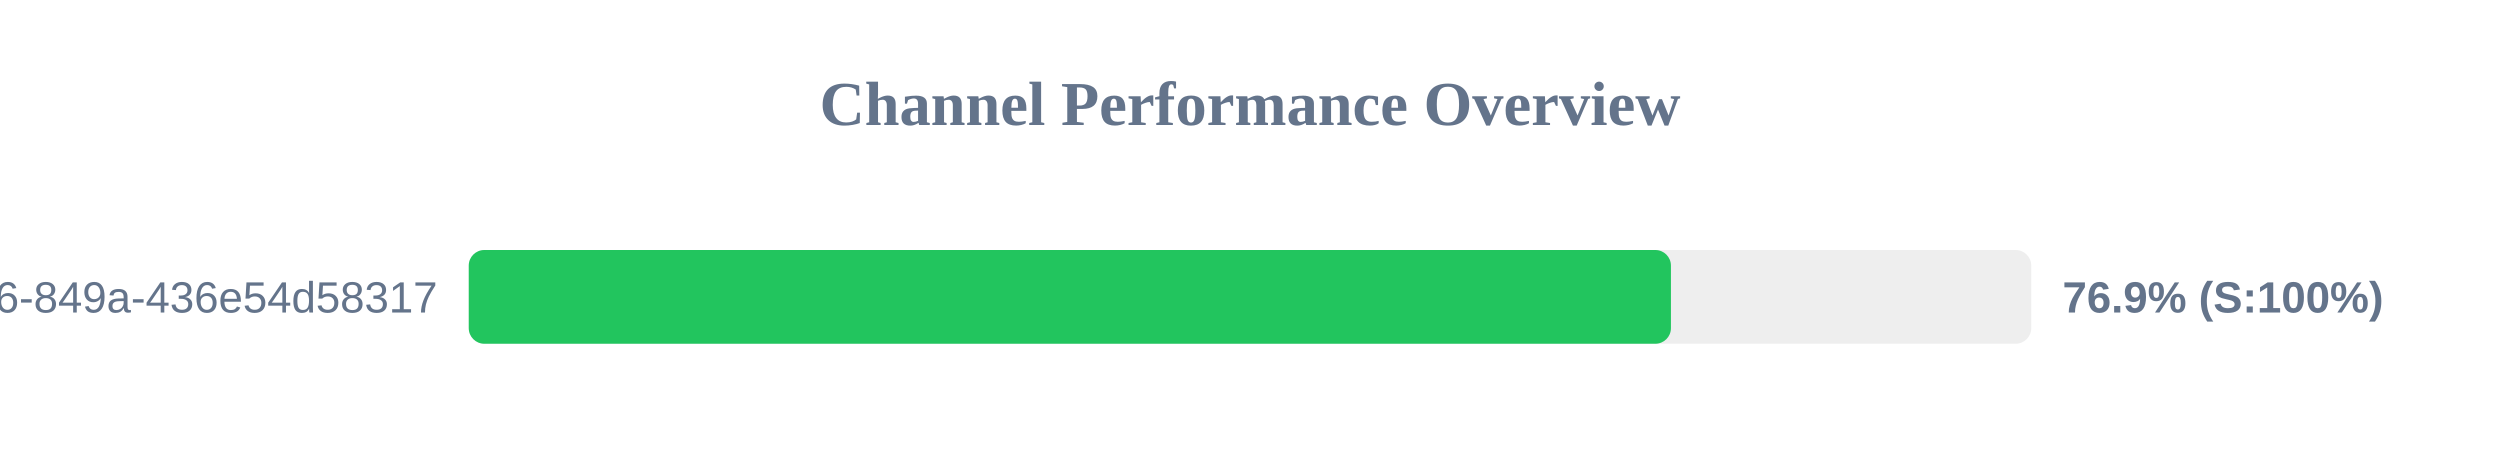
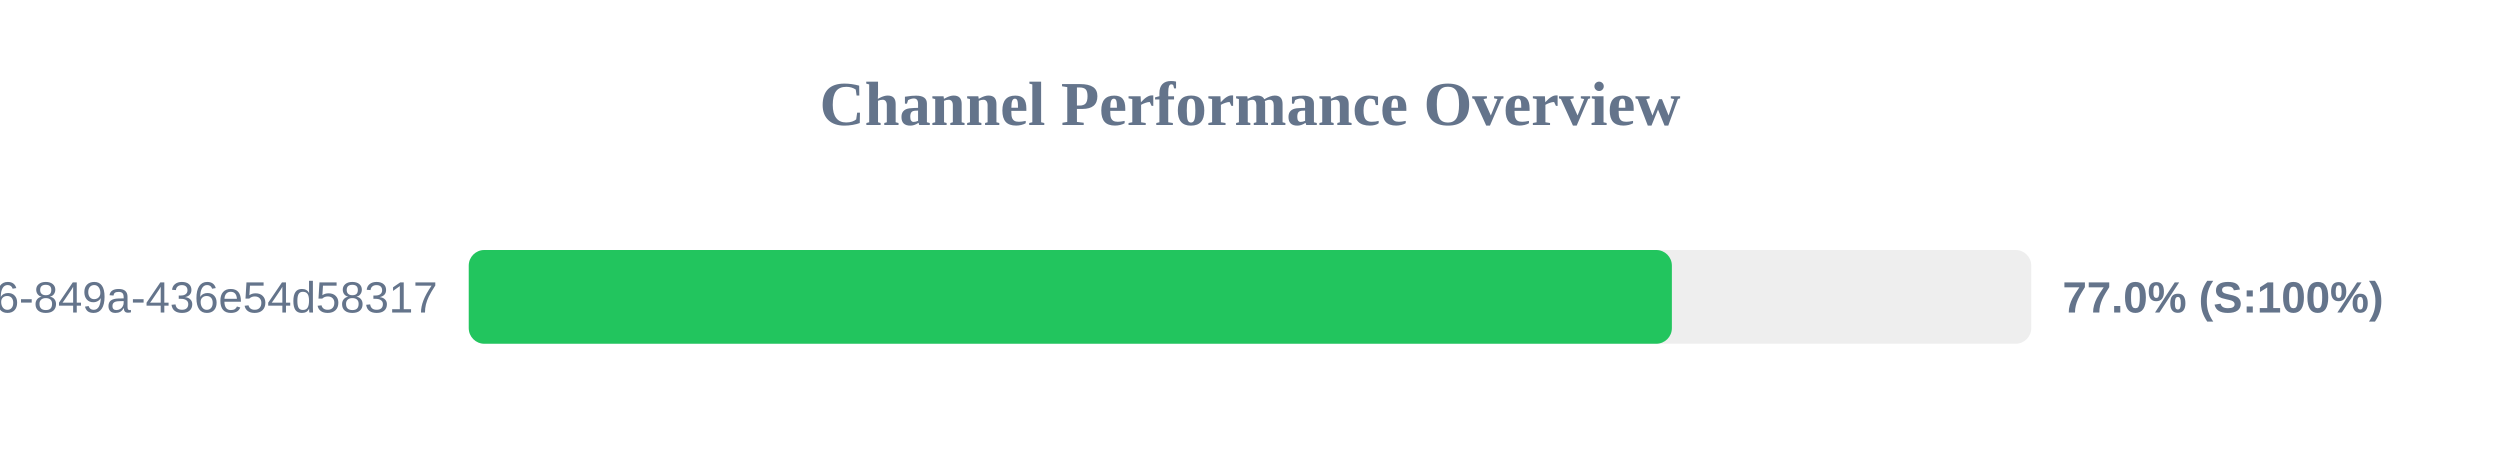
<svg xmlns="http://www.w3.org/2000/svg" width="800" height="150" version="1.1">
  <style>
        .row { font: 14px Arial; fill: #64748b; }
        .score { font: bold 14px Arial; fill: #64748b; }
    </style>
  <text x="400" y="40" text-anchor="middle" font-size="20px" font-weight="bold" fill="#64748b">Channel Performance Overview</text>
  <rect x="150" y="80" width="500" height="30" fill="#eee" rx="5" />
-   <rect x="150" y="80" width="384.7" height="30" fill="#22c55e" rx="5" />
+   <rect x="150" y="80" width="385.0" height="30" fill="#22c55e" rx="5" />
  <text x="140" y="100" text-anchor="end" class="row">?uuid=29fbd51f-03c8-4d76-849a-436e54d58317</text>
-   <text x="660" y="100" text-anchor="start" class="score">76.9% (S:100%)</text>
+   <text x="660" y="100" text-anchor="start" class="score">77.0% (S:100%)</text>
</svg>
